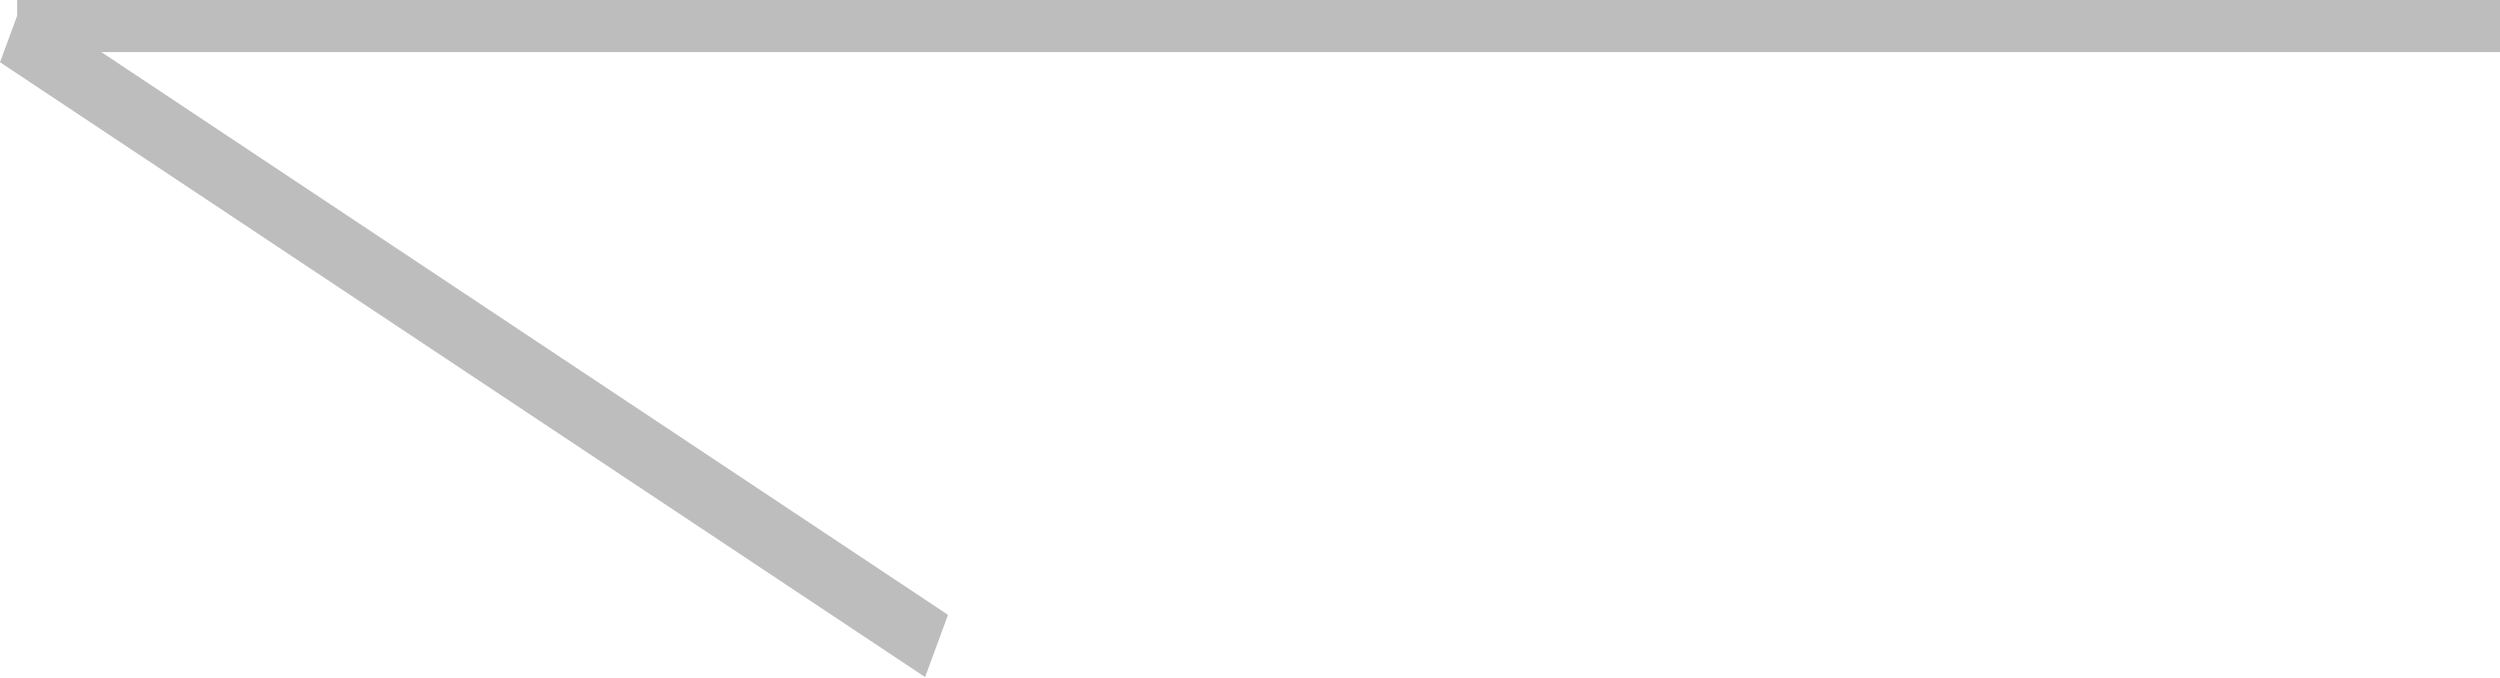
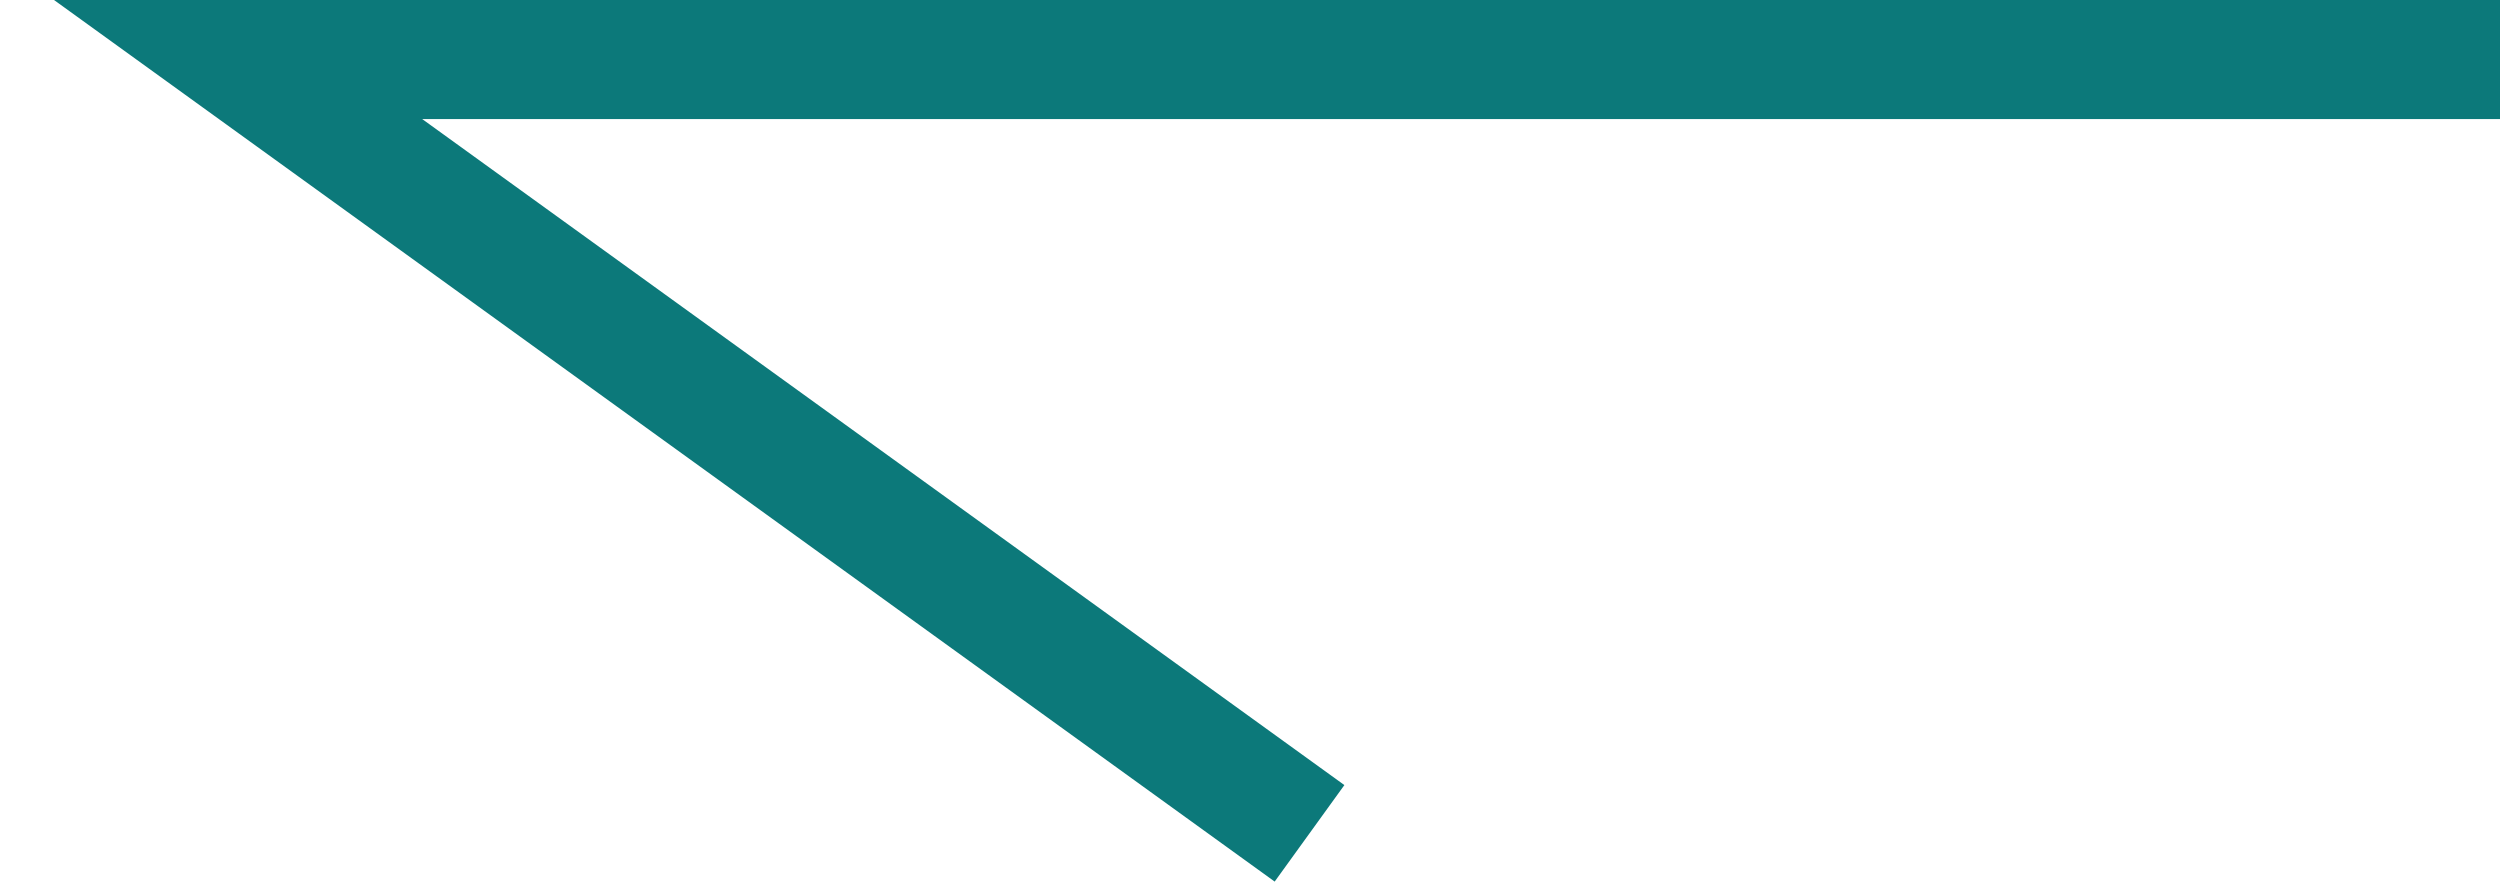
- <svg xmlns="http://www.w3.org/2000/svg" width="48" height="13" viewBox="0 0 48 13" fill="none">
-   <path d="M48 4.19628e-06L0.329 0L0.329 1L48 1V4.19628e-06Z" fill="#BDBDBD" />
-   <path d="M18.202 11.805L0.441 0L0 1.195L17.762 13L18.202 11.805Z" fill="#BDBDBD" />
+ <svg xmlns="http://www.w3.org/2000/svg" width="42" height="15" viewBox="0 0 42 15" fill="none">
+   <path d="M42 1L4 1L22 14" stroke="#0C797A" stroke-width="2" />
</svg>
